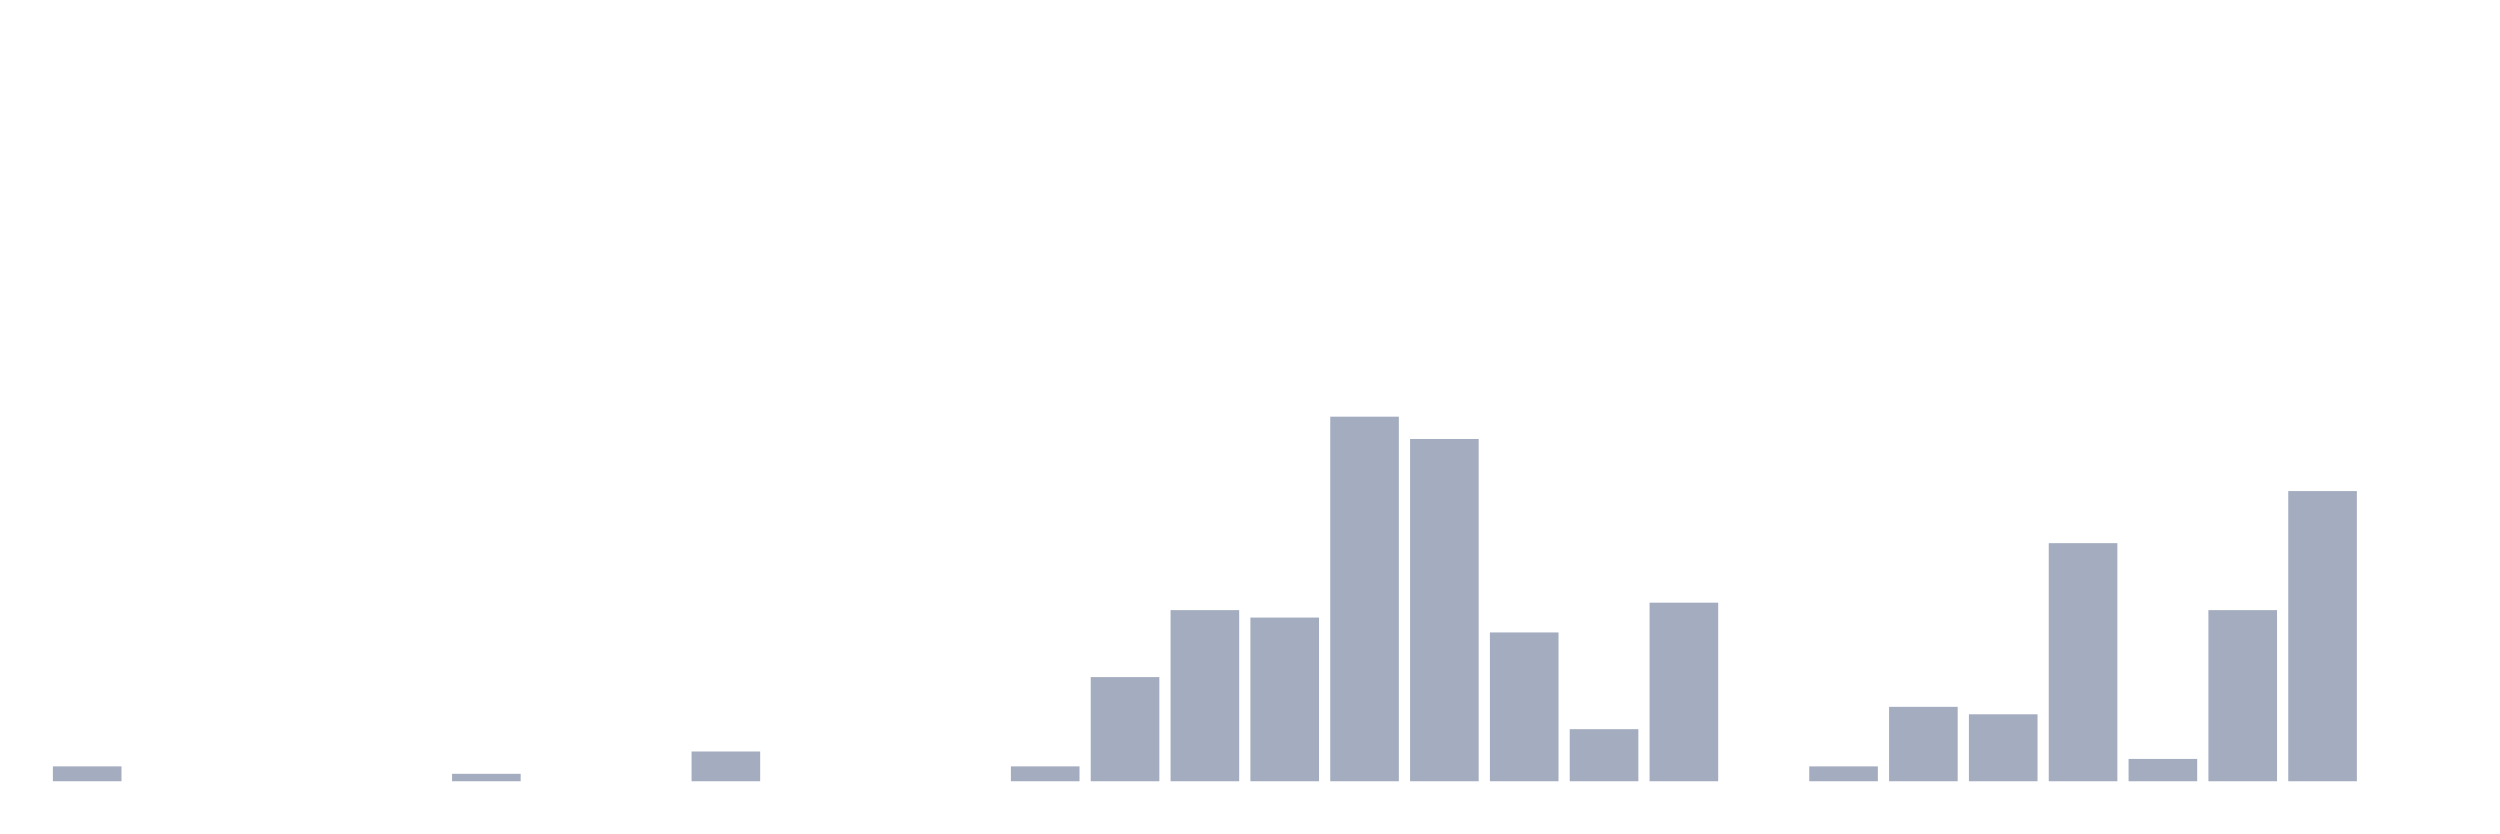
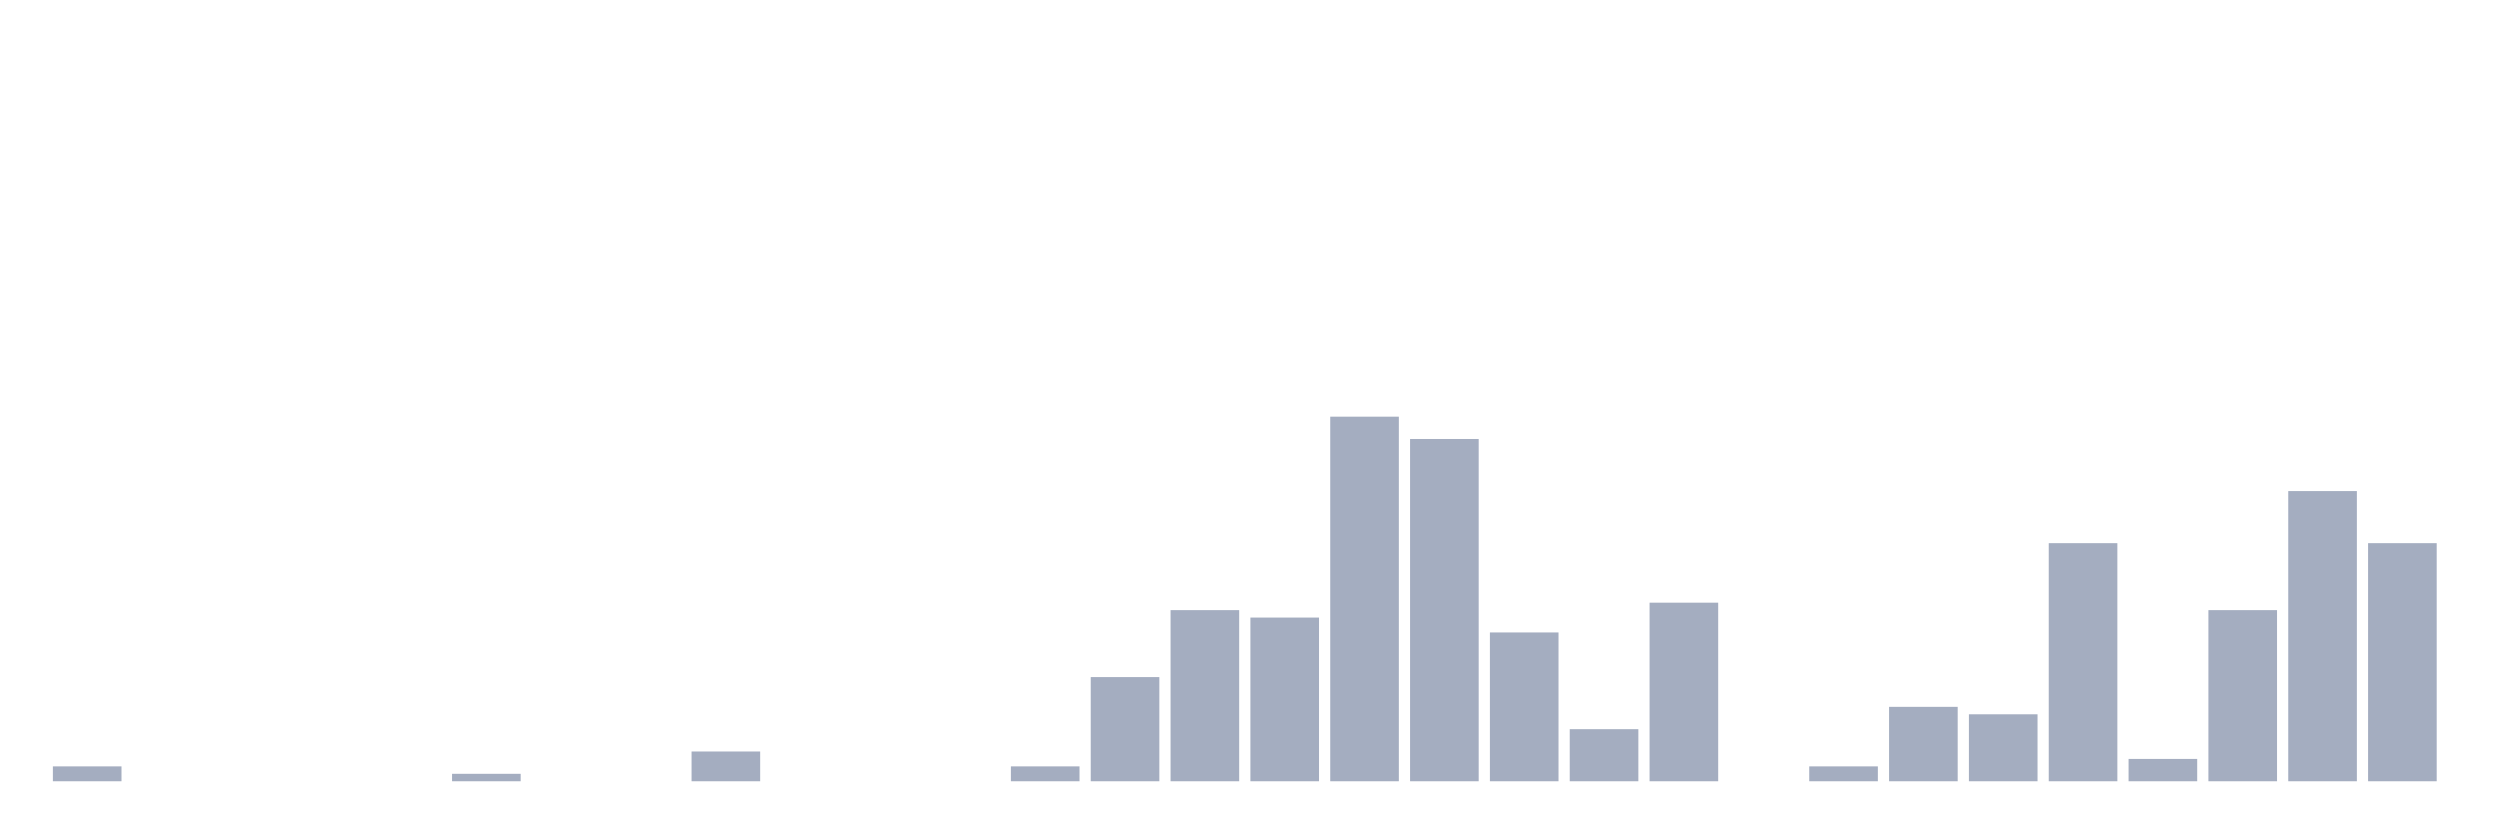
<svg xmlns="http://www.w3.org/2000/svg" viewBox="0 0 480 160">
  <g transform="translate(10,10)">
    <rect class="bar" x="0.153" width="13.175" y="137.143" height="2.857" fill="rgb(164,173,192)" />
    <rect class="bar" x="15.482" width="13.175" y="140" height="0" fill="rgb(164,173,192)" />
    <rect class="bar" x="30.81" width="13.175" y="140" height="0" fill="rgb(164,173,192)" />
    <rect class="bar" x="46.138" width="13.175" y="140" height="0" fill="rgb(164,173,192)" />
    <rect class="bar" x="61.466" width="13.175" y="140" height="0" fill="rgb(164,173,192)" />
    <rect class="bar" x="76.794" width="13.175" y="138.571" height="1.429" fill="rgb(164,173,192)" />
    <rect class="bar" x="92.123" width="13.175" y="140" height="0" fill="rgb(164,173,192)" />
    <rect class="bar" x="107.451" width="13.175" y="140" height="0" fill="rgb(164,173,192)" />
    <rect class="bar" x="122.779" width="13.175" y="134.286" height="5.714" fill="rgb(164,173,192)" />
    <rect class="bar" x="138.107" width="13.175" y="140" height="0" fill="rgb(164,173,192)" />
    <rect class="bar" x="153.436" width="13.175" y="140" height="0" fill="rgb(164,173,192)" />
    <rect class="bar" x="168.764" width="13.175" y="140" height="0" fill="rgb(164,173,192)" />
    <rect class="bar" x="184.092" width="13.175" y="137.143" height="2.857" fill="rgb(164,173,192)" />
    <rect class="bar" x="199.42" width="13.175" y="120" height="20" fill="rgb(164,173,192)" />
    <rect class="bar" x="214.748" width="13.175" y="107.143" height="32.857" fill="rgb(164,173,192)" />
    <rect class="bar" x="230.077" width="13.175" y="108.571" height="31.429" fill="rgb(164,173,192)" />
    <rect class="bar" x="245.405" width="13.175" y="70" height="70" fill="rgb(164,173,192)" />
    <rect class="bar" x="260.733" width="13.175" y="74.286" height="65.714" fill="rgb(164,173,192)" />
    <rect class="bar" x="276.061" width="13.175" y="111.429" height="28.571" fill="rgb(164,173,192)" />
    <rect class="bar" x="291.39" width="13.175" y="130" height="10" fill="rgb(164,173,192)" />
    <rect class="bar" x="306.718" width="13.175" y="105.714" height="34.286" fill="rgb(164,173,192)" />
    <rect class="bar" x="322.046" width="13.175" y="140" height="0" fill="rgb(164,173,192)" />
    <rect class="bar" x="337.374" width="13.175" y="137.143" height="2.857" fill="rgb(164,173,192)" />
    <rect class="bar" x="352.702" width="13.175" y="125.714" height="14.286" fill="rgb(164,173,192)" />
    <rect class="bar" x="368.031" width="13.175" y="127.143" height="12.857" fill="rgb(164,173,192)" />
    <rect class="bar" x="383.359" width="13.175" y="94.286" height="45.714" fill="rgb(164,173,192)" />
    <rect class="bar" x="398.687" width="13.175" y="135.714" height="4.286" fill="rgb(164,173,192)" />
    <rect class="bar" x="414.015" width="13.175" y="107.143" height="32.857" fill="rgb(164,173,192)" />
    <rect class="bar" x="429.344" width="13.175" y="84.286" height="55.714" fill="rgb(164,173,192)" />
-     <rect class="bar" x="444.672" width="13.175" y="140" height="0" fill="rgb(164,173,192)" />
+     <rect class="bar" x="444.672" width="13.175" y="94.286" height="45.714" fill="rgb(164,173,192)" />
  </g>
</svg>
